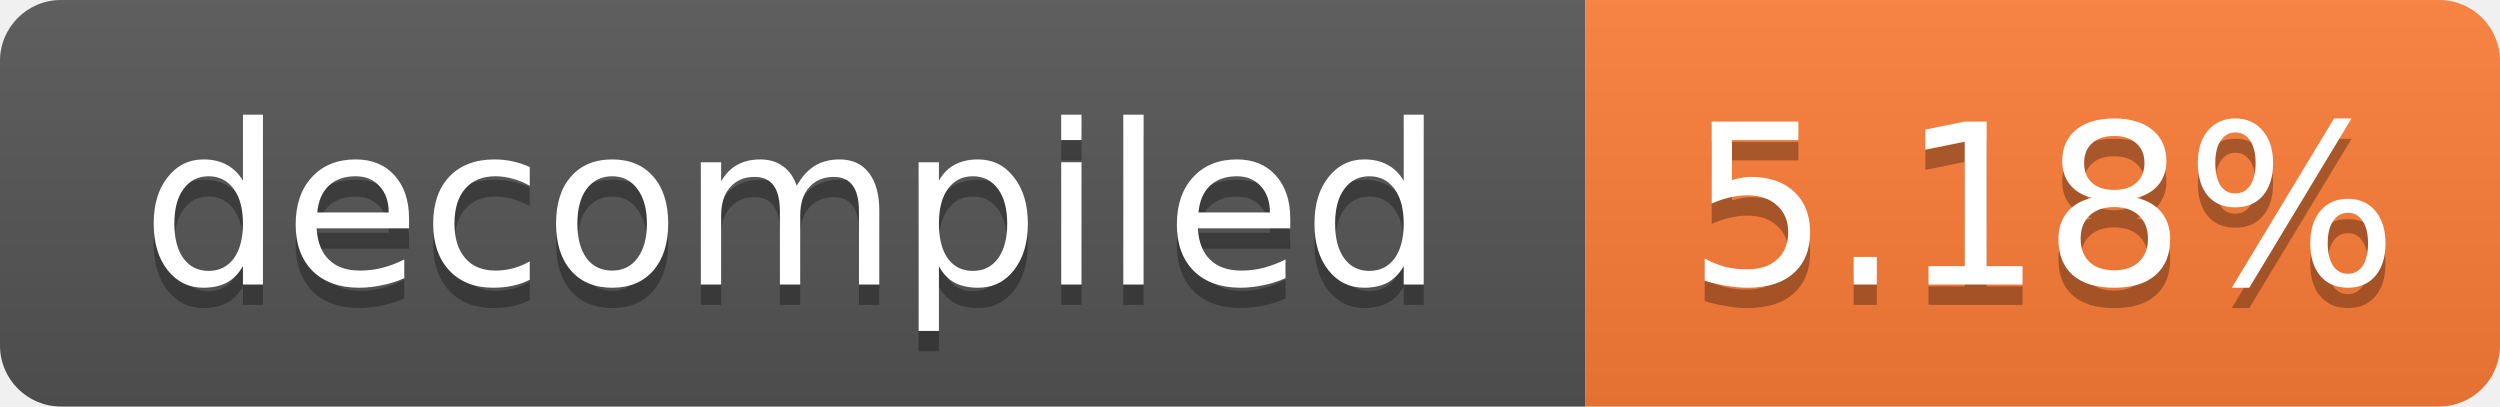
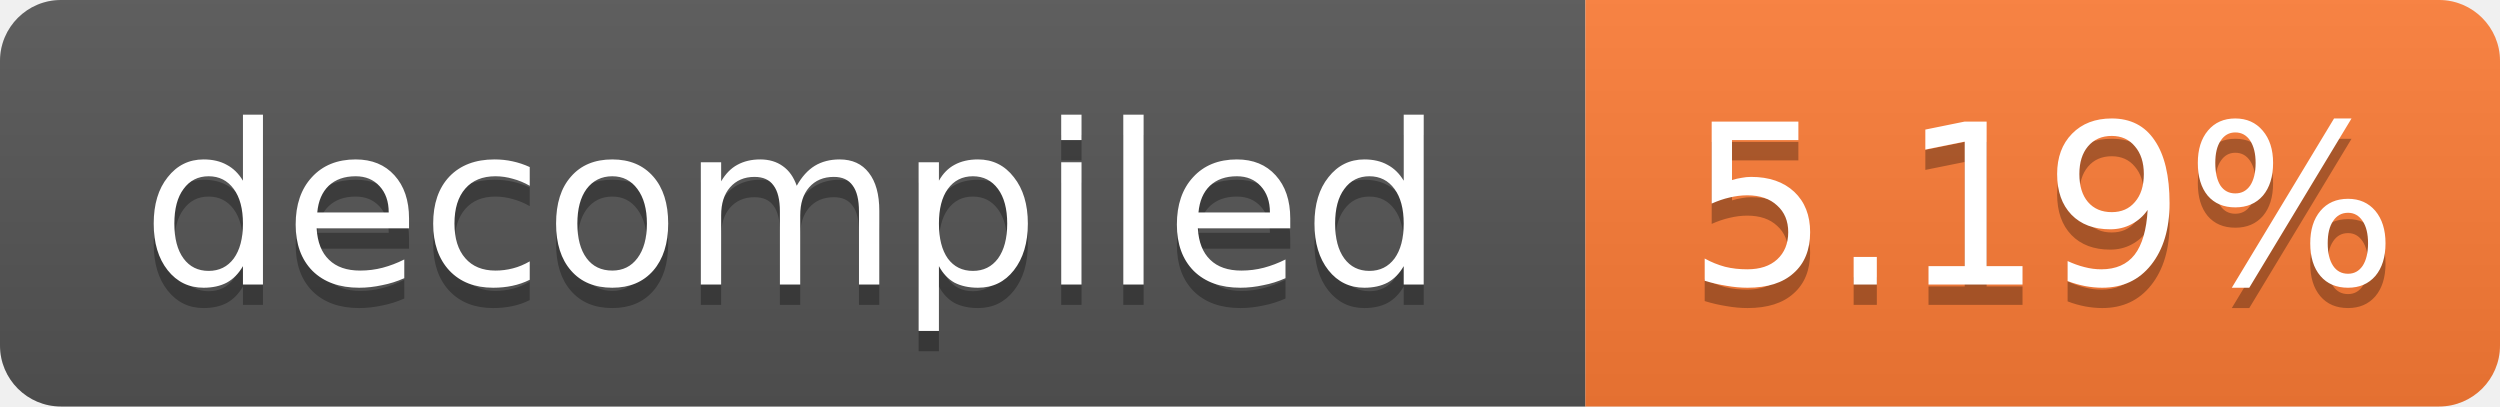
- <svg xmlns="http://www.w3.org/2000/svg" width="123" height="20" role="img" aria-label="decompiled: 5.18%">
+ <svg xmlns="http://www.w3.org/2000/svg" width="123" height="20" role="img" aria-label="decompiled: 5.19%">
  <linearGradient id="s" x2="0" y2="100%">
    <stop offset="0" stop-color="#bbb" stop-opacity=".1" />
    <stop offset="1" stop-opacity=".1" />
  </linearGradient>
  <clipPath id="r">
    <rect width="123" height="20" rx="3" fill="#fff" />
  </clipPath>
  <g clip-path="url(#r)">
    <rect width="78" height="20" fill="#555" />
    <rect x="78" width="45" height="20" fill="#fe7d37" />
    <rect width="123" height="20" fill="url(#s)" />
  </g>
  <g fill="#fff" text-anchor="middle" font-family="Verdana,Geneva,DejaVu Sans,sans-serif" font-size="11">
    <text x="39.0" y="15" fill="#010101" fill-opacity=".3">decompiled</text>
    <text x="39.0" y="14">decompiled</text>
-     <text x="100.5" y="15" fill="#010101" fill-opacity=".3">5.18%</text>
-     <text x="100.5" y="14">5.18%</text>
+     <text x="100.5" y="15" fill="#010101" fill-opacity=".3">5.19%</text>
+     <text x="100.5" y="14">5.19%</text>
  </g>
</svg>
